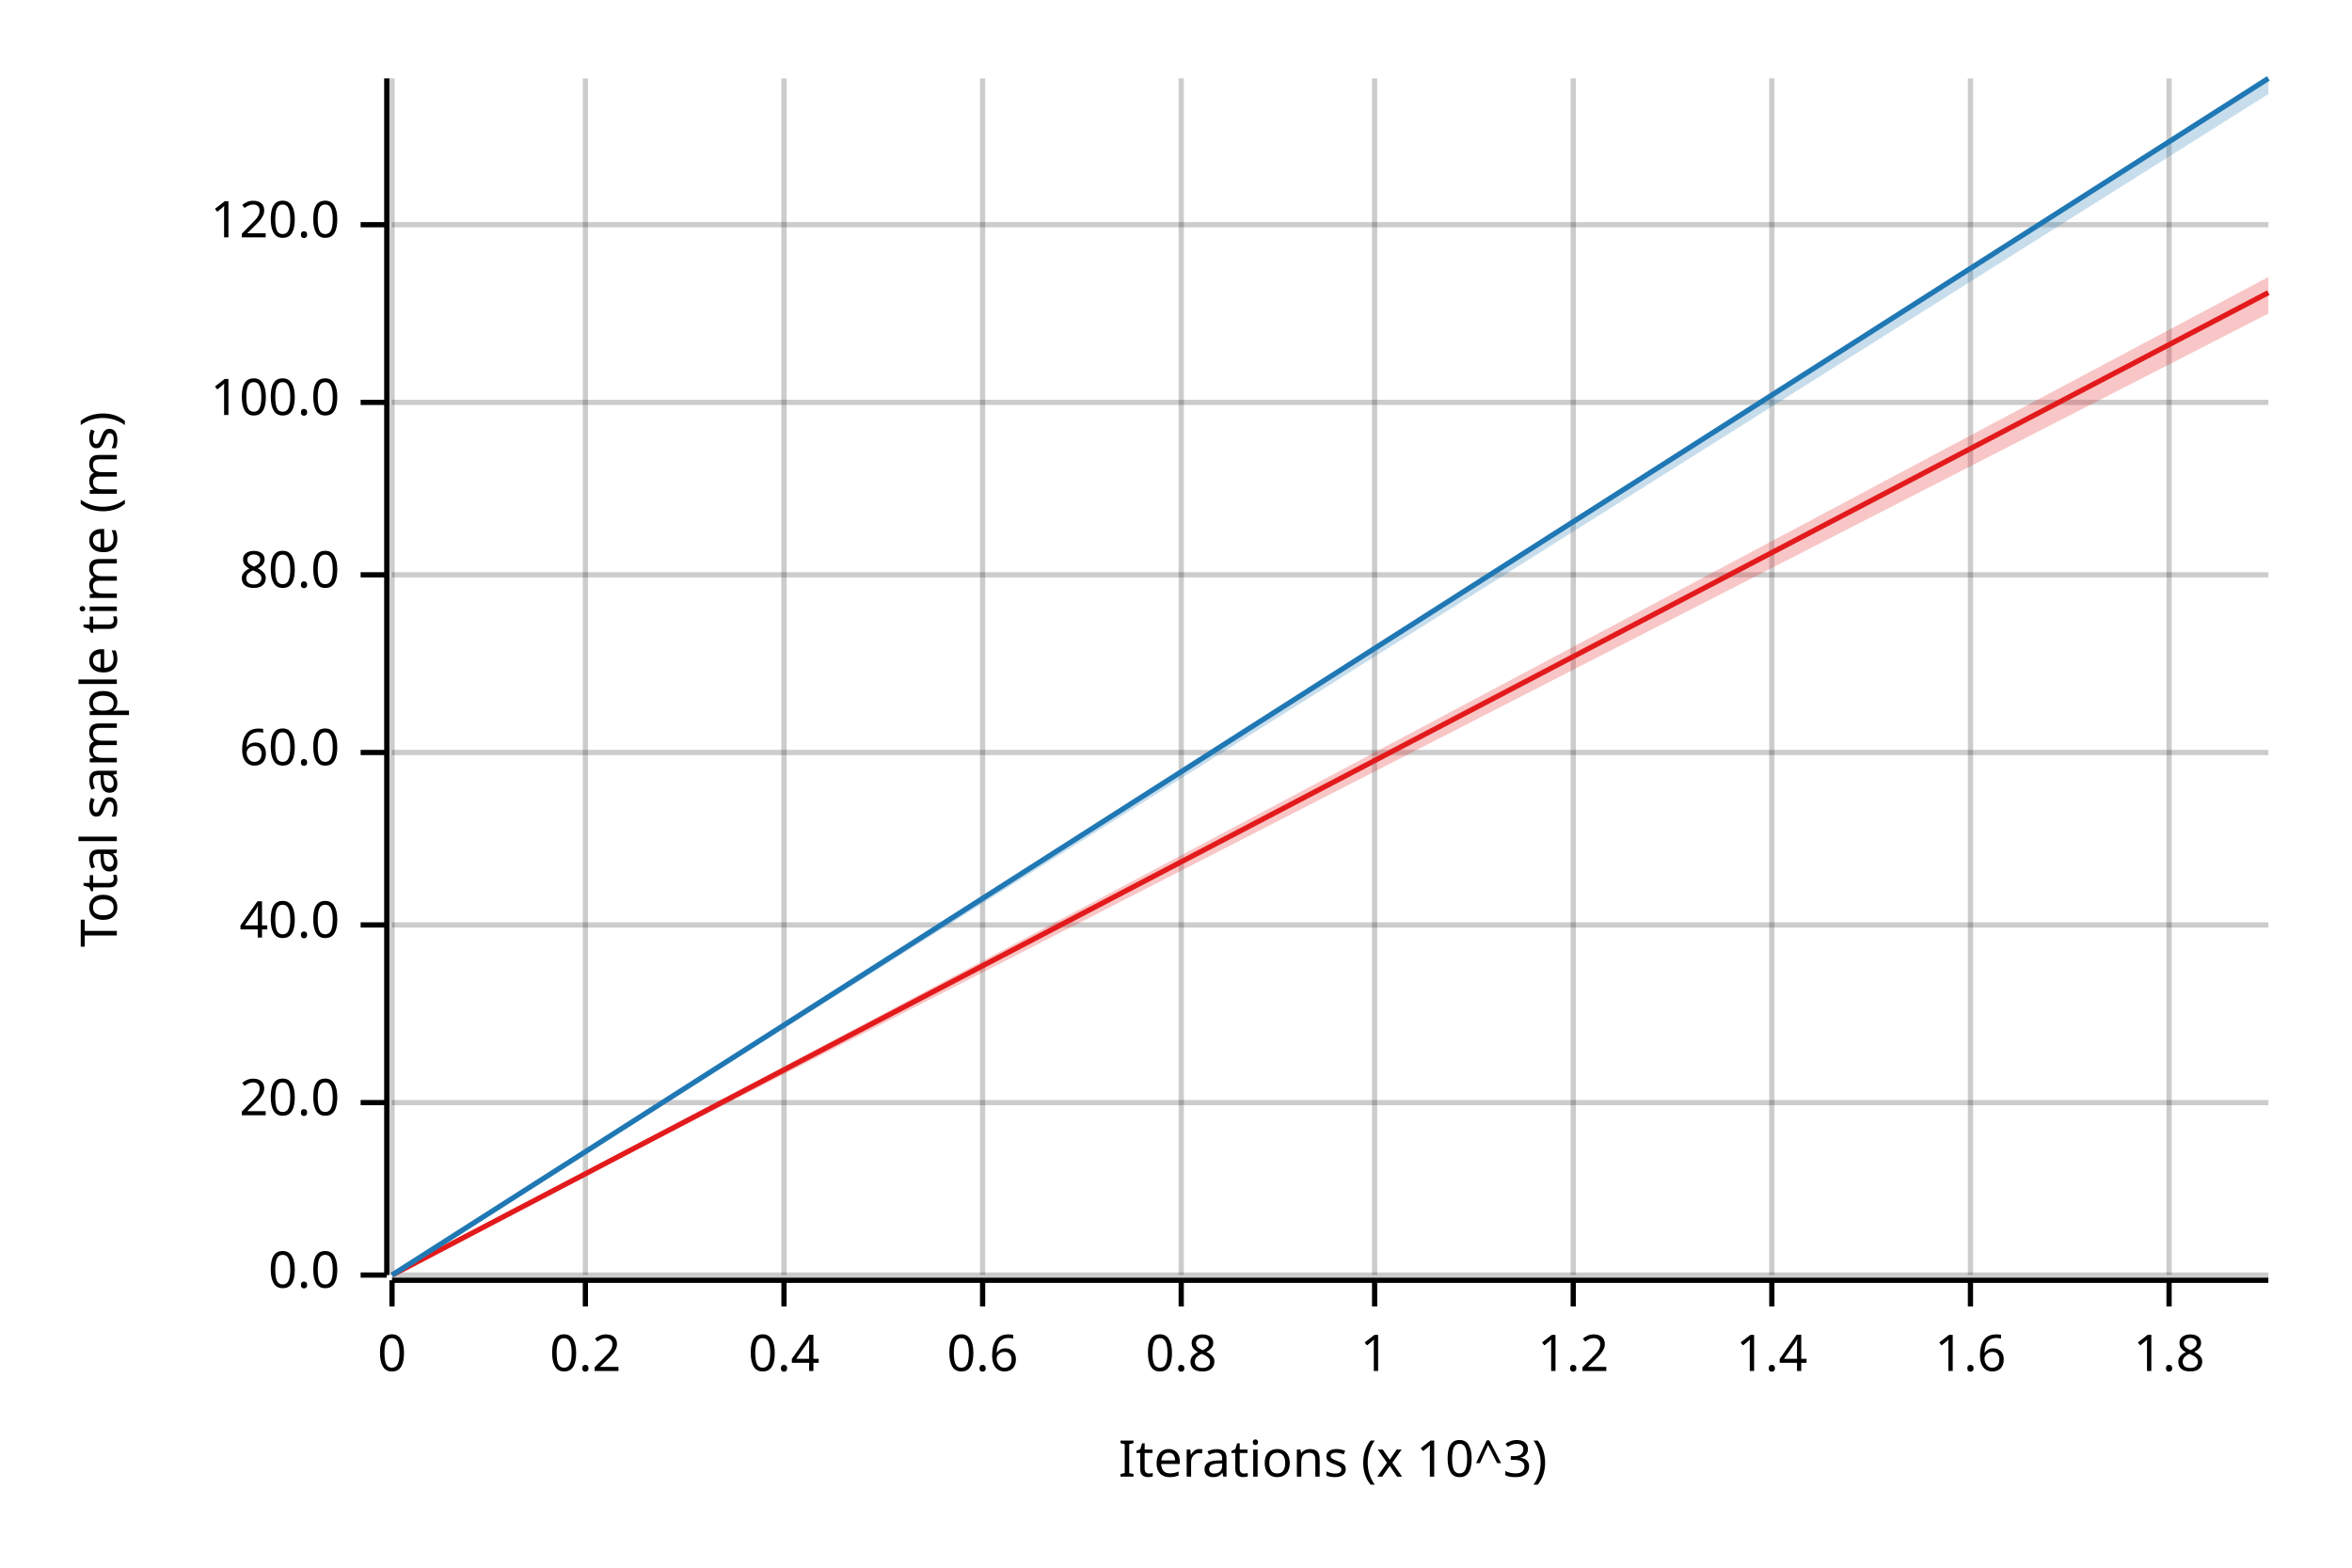
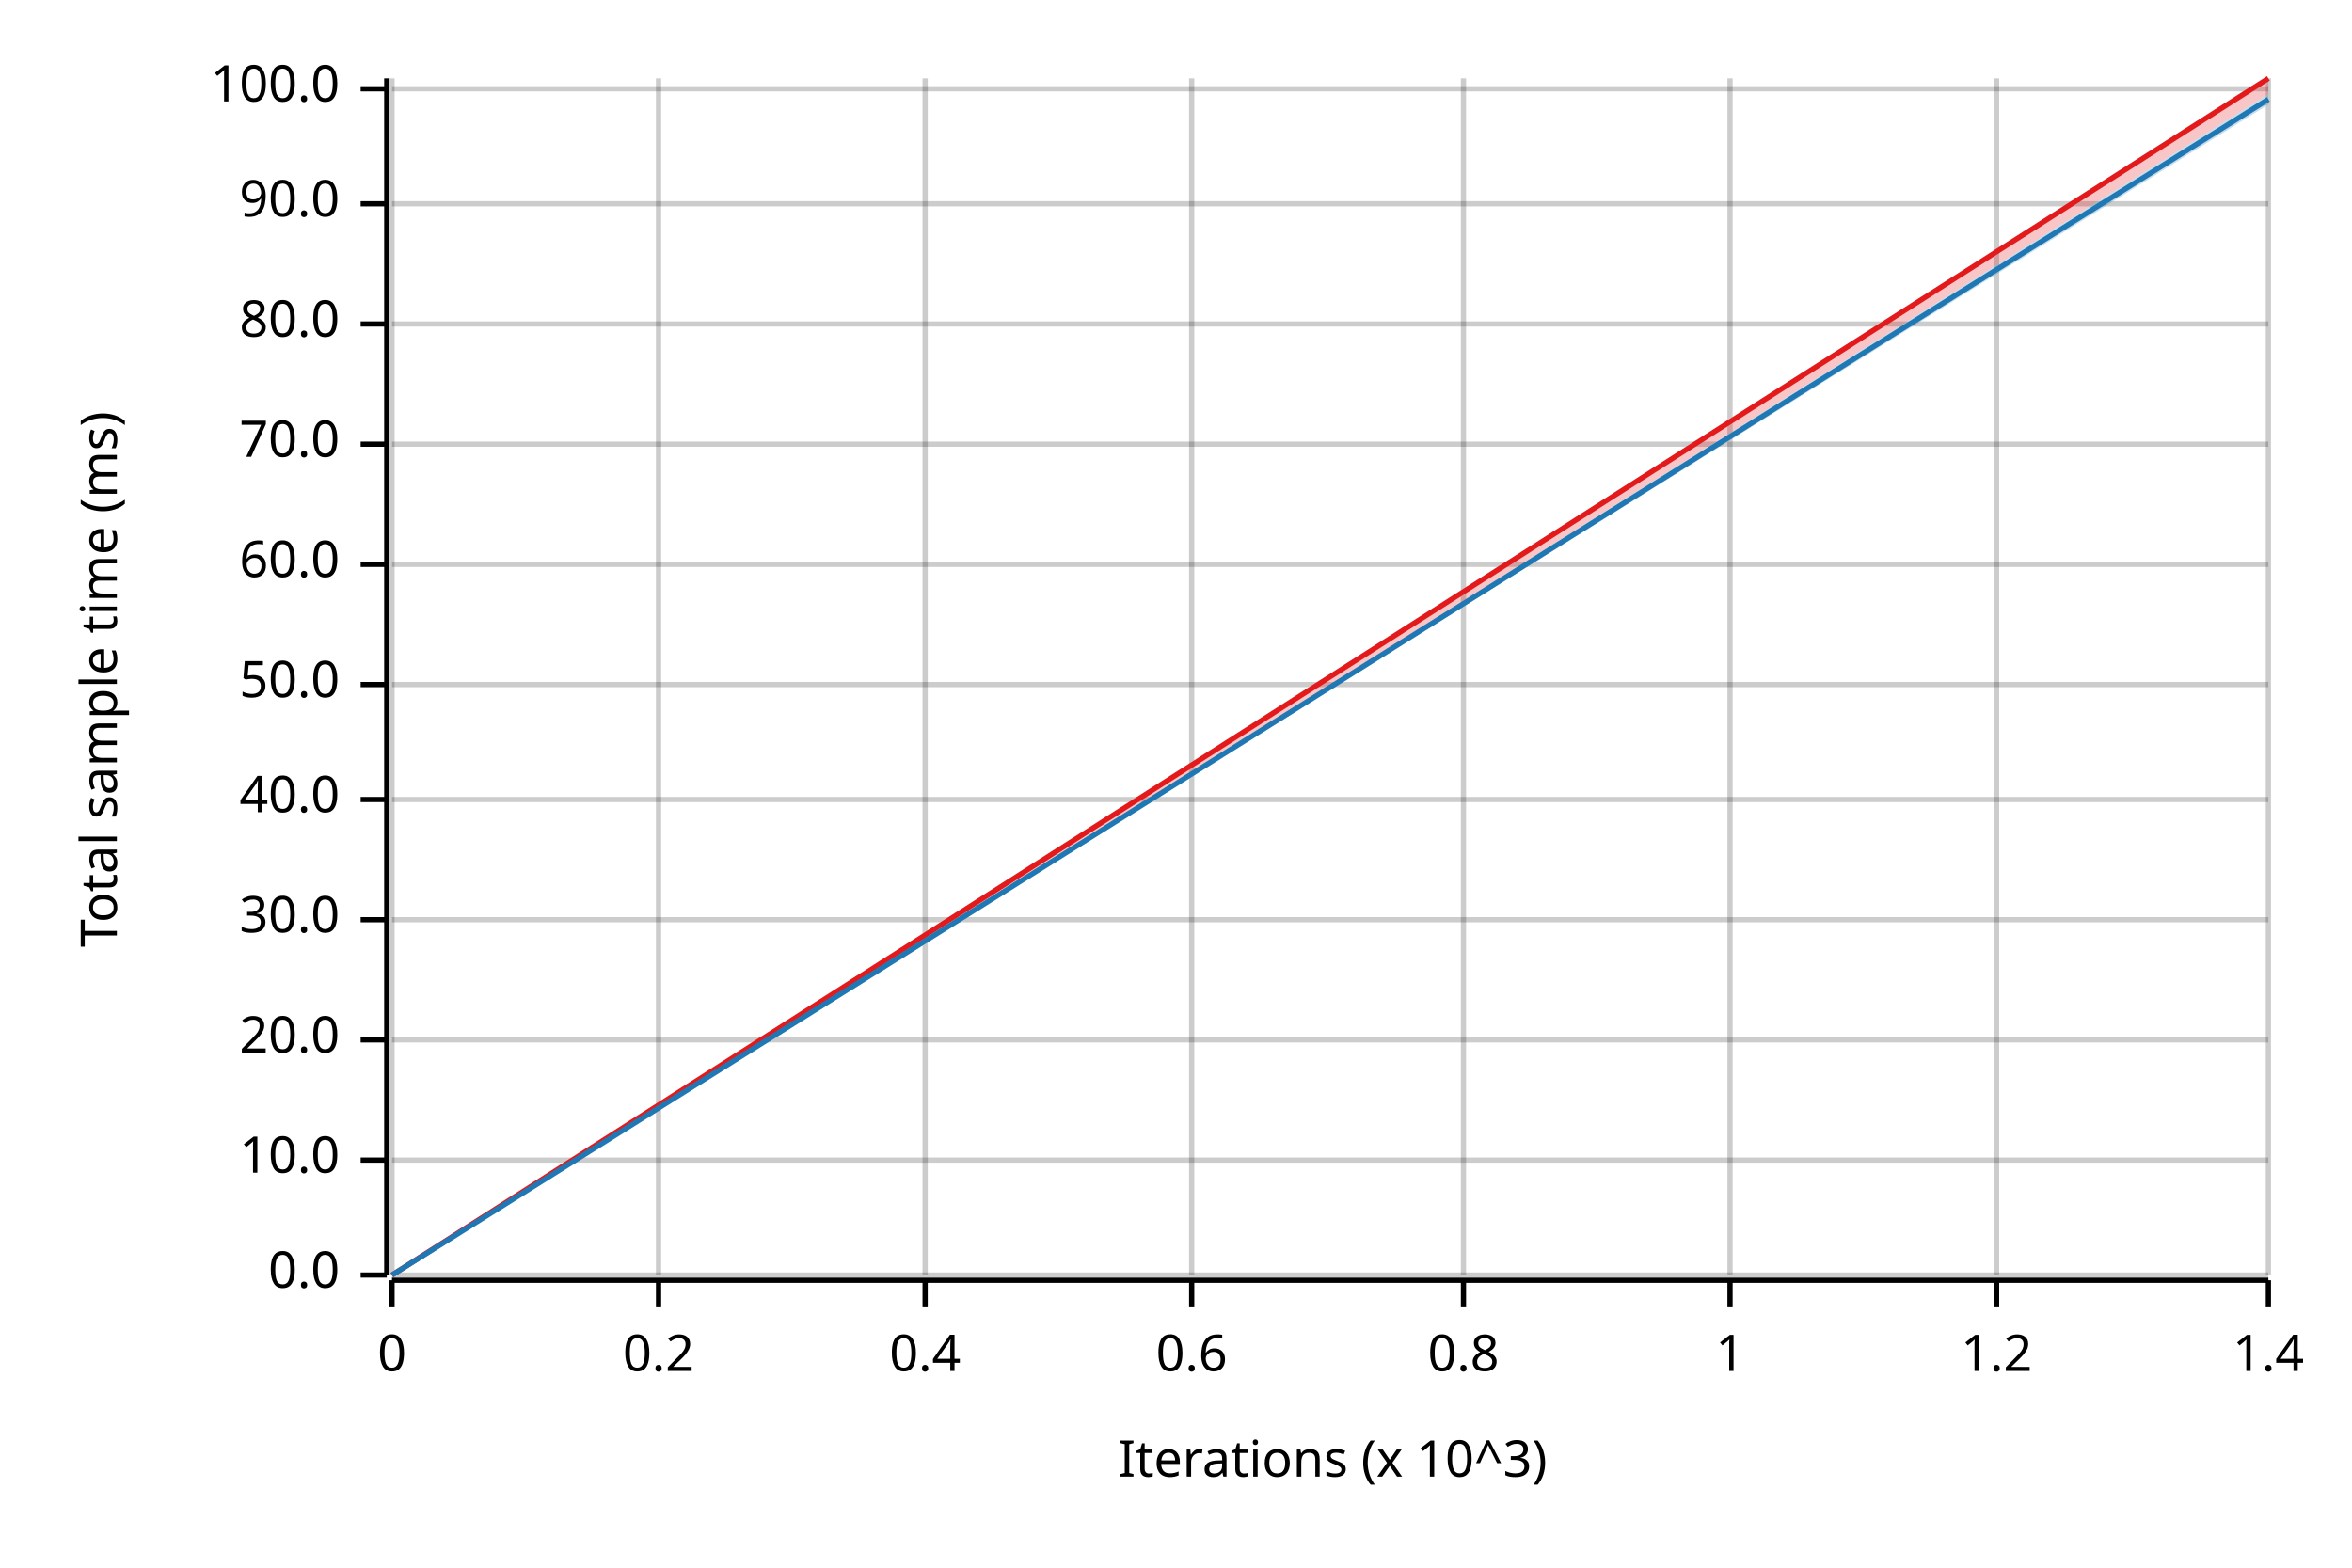
<svg xmlns="http://www.w3.org/2000/svg" width="450" height="300" viewBox="0 0 450 300">
  <text x="15" y="130" dy="0.76em" text-anchor="middle" font-family="sans-serif" font-size="9.677" opacity="1" fill="#000000" transform="rotate(270, 15, 130)">
Total sample time (ms)
</text>
  <text x="255" y="285" dy="-0.5ex" text-anchor="middle" font-family="sans-serif" font-size="9.677" opacity="1" fill="#000000">
Iterations (x 10^3)
</text>
  <line opacity="0.2" stroke="#000000" stroke-width="1" x1="75" y1="244" x2="75" y2="15" />
-   <line opacity="0.2" stroke="#000000" stroke-width="1" x1="112" y1="244" x2="112" y2="15" />
-   <line opacity="0.2" stroke="#000000" stroke-width="1" x1="150" y1="244" x2="150" y2="15" />
-   <line opacity="0.2" stroke="#000000" stroke-width="1" x1="188" y1="244" x2="188" y2="15" />
-   <line opacity="0.2" stroke="#000000" stroke-width="1" x1="226" y1="244" x2="226" y2="15" />
-   <line opacity="0.2" stroke="#000000" stroke-width="1" x1="263" y1="244" x2="263" y2="15" />
-   <line opacity="0.2" stroke="#000000" stroke-width="1" x1="301" y1="244" x2="301" y2="15" />
-   <line opacity="0.2" stroke="#000000" stroke-width="1" x1="339" y1="244" x2="339" y2="15" />
-   <line opacity="0.2" stroke="#000000" stroke-width="1" x1="377" y1="244" x2="377" y2="15" />
-   <line opacity="0.2" stroke="#000000" stroke-width="1" x1="415" y1="244" x2="415" y2="15" />
+   <line opacity="0.2" stroke="#000000" stroke-width="1" x1="126" y1="244" x2="126" y2="15" />
+   <line opacity="0.2" stroke="#000000" stroke-width="1" x1="177" y1="244" x2="177" y2="15" />
+   <line opacity="0.2" stroke="#000000" stroke-width="1" x1="228" y1="244" x2="228" y2="15" />
+   <line opacity="0.2" stroke="#000000" stroke-width="1" x1="280" y1="244" x2="280" y2="15" />
+   <line opacity="0.2" stroke="#000000" stroke-width="1" x1="331" y1="244" x2="331" y2="15" />
+   <line opacity="0.2" stroke="#000000" stroke-width="1" x1="382" y1="244" x2="382" y2="15" />
+   <line opacity="0.2" stroke="#000000" stroke-width="1" x1="434" y1="244" x2="434" y2="15" />
  <line opacity="0.2" stroke="#000000" stroke-width="1" x1="75" y1="244" x2="434" y2="244" />
-   <line opacity="0.2" stroke="#000000" stroke-width="1" x1="75" y1="211" x2="434" y2="211" />
-   <line opacity="0.2" stroke="#000000" stroke-width="1" x1="75" y1="177" x2="434" y2="177" />
-   <line opacity="0.2" stroke="#000000" stroke-width="1" x1="75" y1="144" x2="434" y2="144" />
-   <line opacity="0.2" stroke="#000000" stroke-width="1" x1="75" y1="110" x2="434" y2="110" />
-   <line opacity="0.2" stroke="#000000" stroke-width="1" x1="75" y1="77" x2="434" y2="77" />
-   <line opacity="0.2" stroke="#000000" stroke-width="1" x1="75" y1="43" x2="434" y2="43" />
+   <line opacity="0.2" stroke="#000000" stroke-width="1" x1="75" y1="222" x2="434" y2="222" />
+   <line opacity="0.2" stroke="#000000" stroke-width="1" x1="75" y1="199" x2="434" y2="199" />
+   <line opacity="0.2" stroke="#000000" stroke-width="1" x1="75" y1="176" x2="434" y2="176" />
+   <line opacity="0.2" stroke="#000000" stroke-width="1" x1="75" y1="153" x2="434" y2="153" />
+   <line opacity="0.2" stroke="#000000" stroke-width="1" x1="75" y1="131" x2="434" y2="131" />
+   <line opacity="0.2" stroke="#000000" stroke-width="1" x1="75" y1="108" x2="434" y2="108" />
+   <line opacity="0.2" stroke="#000000" stroke-width="1" x1="75" y1="85" x2="434" y2="85" />
+   <line opacity="0.2" stroke="#000000" stroke-width="1" x1="75" y1="62" x2="434" y2="62" />
+   <line opacity="0.2" stroke="#000000" stroke-width="1" x1="75" y1="39" x2="434" y2="39" />
+   <line opacity="0.2" stroke="#000000" stroke-width="1" x1="75" y1="17" x2="434" y2="17" />
  <polyline fill="none" opacity="1" stroke="#000000" stroke-width="1" points="74,15 74,244 " />
  <text x="65" y="244" dy="0.5ex" text-anchor="end" font-family="sans-serif" font-size="9.677" opacity="1" fill="#000000">
0.0
</text>
  <polyline fill="none" opacity="1" stroke="#000000" stroke-width="1" points="69,244 74,244 " />
-   <text x="65" y="211" dy="0.5ex" text-anchor="end" font-family="sans-serif" font-size="9.677" opacity="1" fill="#000000">
+   <text x="65" y="222" dy="0.5ex" text-anchor="end" font-family="sans-serif" font-size="9.677" opacity="1" fill="#000000">
+ 10.0
+ </text>
+   <polyline fill="none" opacity="1" stroke="#000000" stroke-width="1" points="69,222 74,222 " />
+   <text x="65" y="199" dy="0.5ex" text-anchor="end" font-family="sans-serif" font-size="9.677" opacity="1" fill="#000000">
20.0
</text>
-   <polyline fill="none" opacity="1" stroke="#000000" stroke-width="1" points="69,211 74,211 " />
-   <text x="65" y="177" dy="0.5ex" text-anchor="end" font-family="sans-serif" font-size="9.677" opacity="1" fill="#000000">
+   <polyline fill="none" opacity="1" stroke="#000000" stroke-width="1" points="69,199 74,199 " />
+   <text x="65" y="176" dy="0.5ex" text-anchor="end" font-family="sans-serif" font-size="9.677" opacity="1" fill="#000000">
+ 30.0
+ </text>
+   <polyline fill="none" opacity="1" stroke="#000000" stroke-width="1" points="69,176 74,176 " />
+   <text x="65" y="153" dy="0.5ex" text-anchor="end" font-family="sans-serif" font-size="9.677" opacity="1" fill="#000000">
40.0
</text>
-   <polyline fill="none" opacity="1" stroke="#000000" stroke-width="1" points="69,177 74,177 " />
-   <text x="65" y="144" dy="0.5ex" text-anchor="end" font-family="sans-serif" font-size="9.677" opacity="1" fill="#000000">
+   <polyline fill="none" opacity="1" stroke="#000000" stroke-width="1" points="69,153 74,153 " />
+   <text x="65" y="131" dy="0.5ex" text-anchor="end" font-family="sans-serif" font-size="9.677" opacity="1" fill="#000000">
+ 50.0
+ </text>
+   <polyline fill="none" opacity="1" stroke="#000000" stroke-width="1" points="69,131 74,131 " />
+   <text x="65" y="108" dy="0.5ex" text-anchor="end" font-family="sans-serif" font-size="9.677" opacity="1" fill="#000000">
60.0
</text>
-   <polyline fill="none" opacity="1" stroke="#000000" stroke-width="1" points="69,144 74,144 " />
-   <text x="65" y="110" dy="0.5ex" text-anchor="end" font-family="sans-serif" font-size="9.677" opacity="1" fill="#000000">
+   <polyline fill="none" opacity="1" stroke="#000000" stroke-width="1" points="69,108 74,108 " />
+   <text x="65" y="85" dy="0.5ex" text-anchor="end" font-family="sans-serif" font-size="9.677" opacity="1" fill="#000000">
+ 70.0
+ </text>
+   <polyline fill="none" opacity="1" stroke="#000000" stroke-width="1" points="69,85 74,85 " />
+   <text x="65" y="62" dy="0.5ex" text-anchor="end" font-family="sans-serif" font-size="9.677" opacity="1" fill="#000000">
80.0
</text>
-   <polyline fill="none" opacity="1" stroke="#000000" stroke-width="1" points="69,110 74,110 " />
-   <text x="65" y="77" dy="0.5ex" text-anchor="end" font-family="sans-serif" font-size="9.677" opacity="1" fill="#000000">
+   <polyline fill="none" opacity="1" stroke="#000000" stroke-width="1" points="69,62 74,62 " />
+   <text x="65" y="39" dy="0.5ex" text-anchor="end" font-family="sans-serif" font-size="9.677" opacity="1" fill="#000000">
+ 90.0
+ </text>
+   <polyline fill="none" opacity="1" stroke="#000000" stroke-width="1" points="69,39 74,39 " />
+   <text x="65" y="17" dy="0.5ex" text-anchor="end" font-family="sans-serif" font-size="9.677" opacity="1" fill="#000000">
100.0
</text>
-   <polyline fill="none" opacity="1" stroke="#000000" stroke-width="1" points="69,77 74,77 " />
-   <text x="65" y="43" dy="0.5ex" text-anchor="end" font-family="sans-serif" font-size="9.677" opacity="1" fill="#000000">
- 120.0
- </text>
-   <polyline fill="none" opacity="1" stroke="#000000" stroke-width="1" points="69,43 74,43 " />
+   <polyline fill="none" opacity="1" stroke="#000000" stroke-width="1" points="69,17 74,17 " />
  <polyline fill="none" opacity="1" stroke="#000000" stroke-width="1" points="75,245 434,245 " />
  <text x="75" y="255" dy="0.76em" text-anchor="middle" font-family="sans-serif" font-size="9.677" opacity="1" fill="#000000">
0
</text>
  <polyline fill="none" opacity="1" stroke="#000000" stroke-width="1" points="75,245 75,250 " />
-   <text x="112" y="255" dy="0.76em" text-anchor="middle" font-family="sans-serif" font-size="9.677" opacity="1" fill="#000000">
+   <text x="126" y="255" dy="0.76em" text-anchor="middle" font-family="sans-serif" font-size="9.677" opacity="1" fill="#000000">
0.2
</text>
-   <polyline fill="none" opacity="1" stroke="#000000" stroke-width="1" points="112,245 112,250 " />
-   <text x="150" y="255" dy="0.76em" text-anchor="middle" font-family="sans-serif" font-size="9.677" opacity="1" fill="#000000">
+   <polyline fill="none" opacity="1" stroke="#000000" stroke-width="1" points="126,245 126,250 " />
+   <text x="177" y="255" dy="0.76em" text-anchor="middle" font-family="sans-serif" font-size="9.677" opacity="1" fill="#000000">
0.4
</text>
-   <polyline fill="none" opacity="1" stroke="#000000" stroke-width="1" points="150,245 150,250 " />
-   <text x="188" y="255" dy="0.76em" text-anchor="middle" font-family="sans-serif" font-size="9.677" opacity="1" fill="#000000">
+   <polyline fill="none" opacity="1" stroke="#000000" stroke-width="1" points="177,245 177,250 " />
+   <text x="228" y="255" dy="0.76em" text-anchor="middle" font-family="sans-serif" font-size="9.677" opacity="1" fill="#000000">
0.6
</text>
-   <polyline fill="none" opacity="1" stroke="#000000" stroke-width="1" points="188,245 188,250 " />
-   <text x="226" y="255" dy="0.76em" text-anchor="middle" font-family="sans-serif" font-size="9.677" opacity="1" fill="#000000">
+   <polyline fill="none" opacity="1" stroke="#000000" stroke-width="1" points="228,245 228,250 " />
+   <text x="280" y="255" dy="0.76em" text-anchor="middle" font-family="sans-serif" font-size="9.677" opacity="1" fill="#000000">
0.8
</text>
-   <polyline fill="none" opacity="1" stroke="#000000" stroke-width="1" points="226,245 226,250 " />
-   <text x="263" y="255" dy="0.76em" text-anchor="middle" font-family="sans-serif" font-size="9.677" opacity="1" fill="#000000">
+   <polyline fill="none" opacity="1" stroke="#000000" stroke-width="1" points="280,245 280,250 " />
+   <text x="331" y="255" dy="0.76em" text-anchor="middle" font-family="sans-serif" font-size="9.677" opacity="1" fill="#000000">
1
</text>
-   <polyline fill="none" opacity="1" stroke="#000000" stroke-width="1" points="263,245 263,250 " />
-   <text x="301" y="255" dy="0.76em" text-anchor="middle" font-family="sans-serif" font-size="9.677" opacity="1" fill="#000000">
+   <polyline fill="none" opacity="1" stroke="#000000" stroke-width="1" points="331,245 331,250 " />
+   <text x="382" y="255" dy="0.76em" text-anchor="middle" font-family="sans-serif" font-size="9.677" opacity="1" fill="#000000">
1.2
</text>
-   <polyline fill="none" opacity="1" stroke="#000000" stroke-width="1" points="301,245 301,250 " />
-   <text x="339" y="255" dy="0.76em" text-anchor="middle" font-family="sans-serif" font-size="9.677" opacity="1" fill="#000000">
+   <polyline fill="none" opacity="1" stroke="#000000" stroke-width="1" points="382,245 382,250 " />
+   <text x="434" y="255" dy="0.76em" text-anchor="middle" font-family="sans-serif" font-size="9.677" opacity="1" fill="#000000">
1.4
</text>
-   <polyline fill="none" opacity="1" stroke="#000000" stroke-width="1" points="339,245 339,250 " />
-   <text x="377" y="255" dy="0.76em" text-anchor="middle" font-family="sans-serif" font-size="9.677" opacity="1" fill="#000000">
- 1.6
- </text>
-   <polyline fill="none" opacity="1" stroke="#000000" stroke-width="1" points="377,245 377,250 " />
-   <text x="415" y="255" dy="0.76em" text-anchor="middle" font-family="sans-serif" font-size="9.677" opacity="1" fill="#000000">
- 1.8
- </text>
-   <polyline fill="none" opacity="1" stroke="#000000" stroke-width="1" points="415,245 415,250 " />
-   <polyline fill="none" opacity="1" stroke="#E31A1C" stroke-width="1" points="75,244 434,56 " />
-   <polygon opacity="0.25" fill="#E31A1C" points="75,244 434,60 434,53 " />
-   <polyline fill="none" opacity="1" stroke="#1F78B4" stroke-width="1" points="75,244 434,15 " />
-   <polygon opacity="0.25" fill="#1F78B4" points="75,244 434,18 434,15 " />
+   <polyline fill="none" opacity="1" stroke="#000000" stroke-width="1" points="434,245 434,250 " />
+   <polyline fill="none" opacity="1" stroke="#E31A1C" stroke-width="1" points="75,244 434,15 " />
+   <polygon opacity="0.25" fill="#E31A1C" points="75,244 434,18 434,15 " />
+   <polyline fill="none" opacity="1" stroke="#1F78B4" stroke-width="1" points="75,244 434,19 " />
+   <polygon opacity="0.25" fill="#1F78B4" points="75,244 434,20 434,18 " />
</svg>
